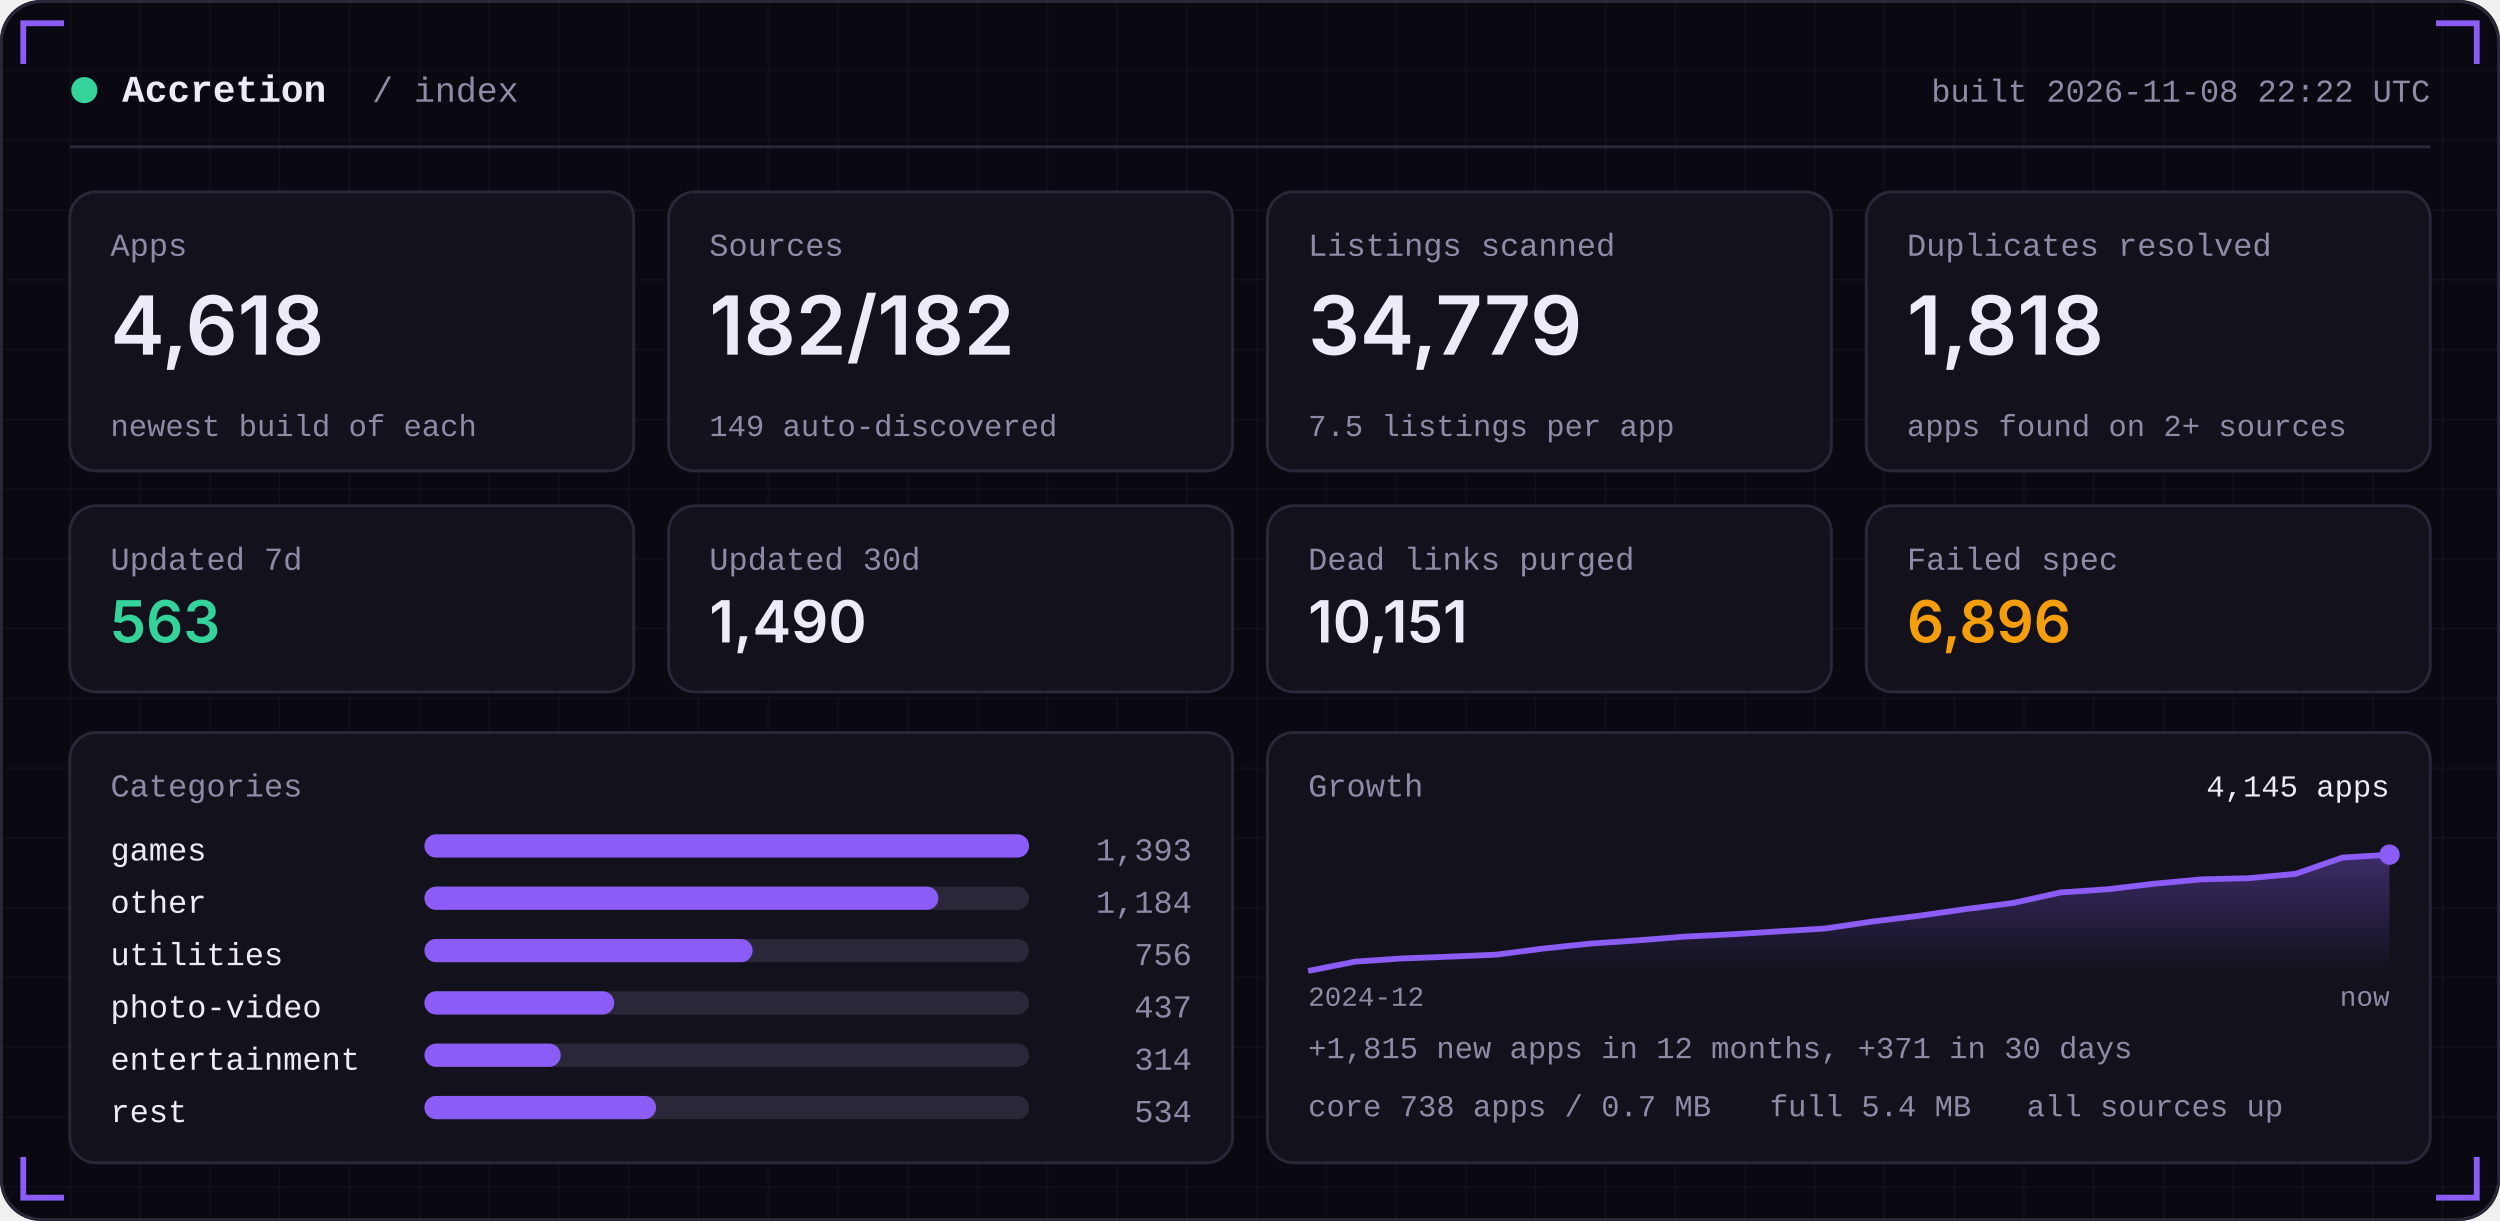
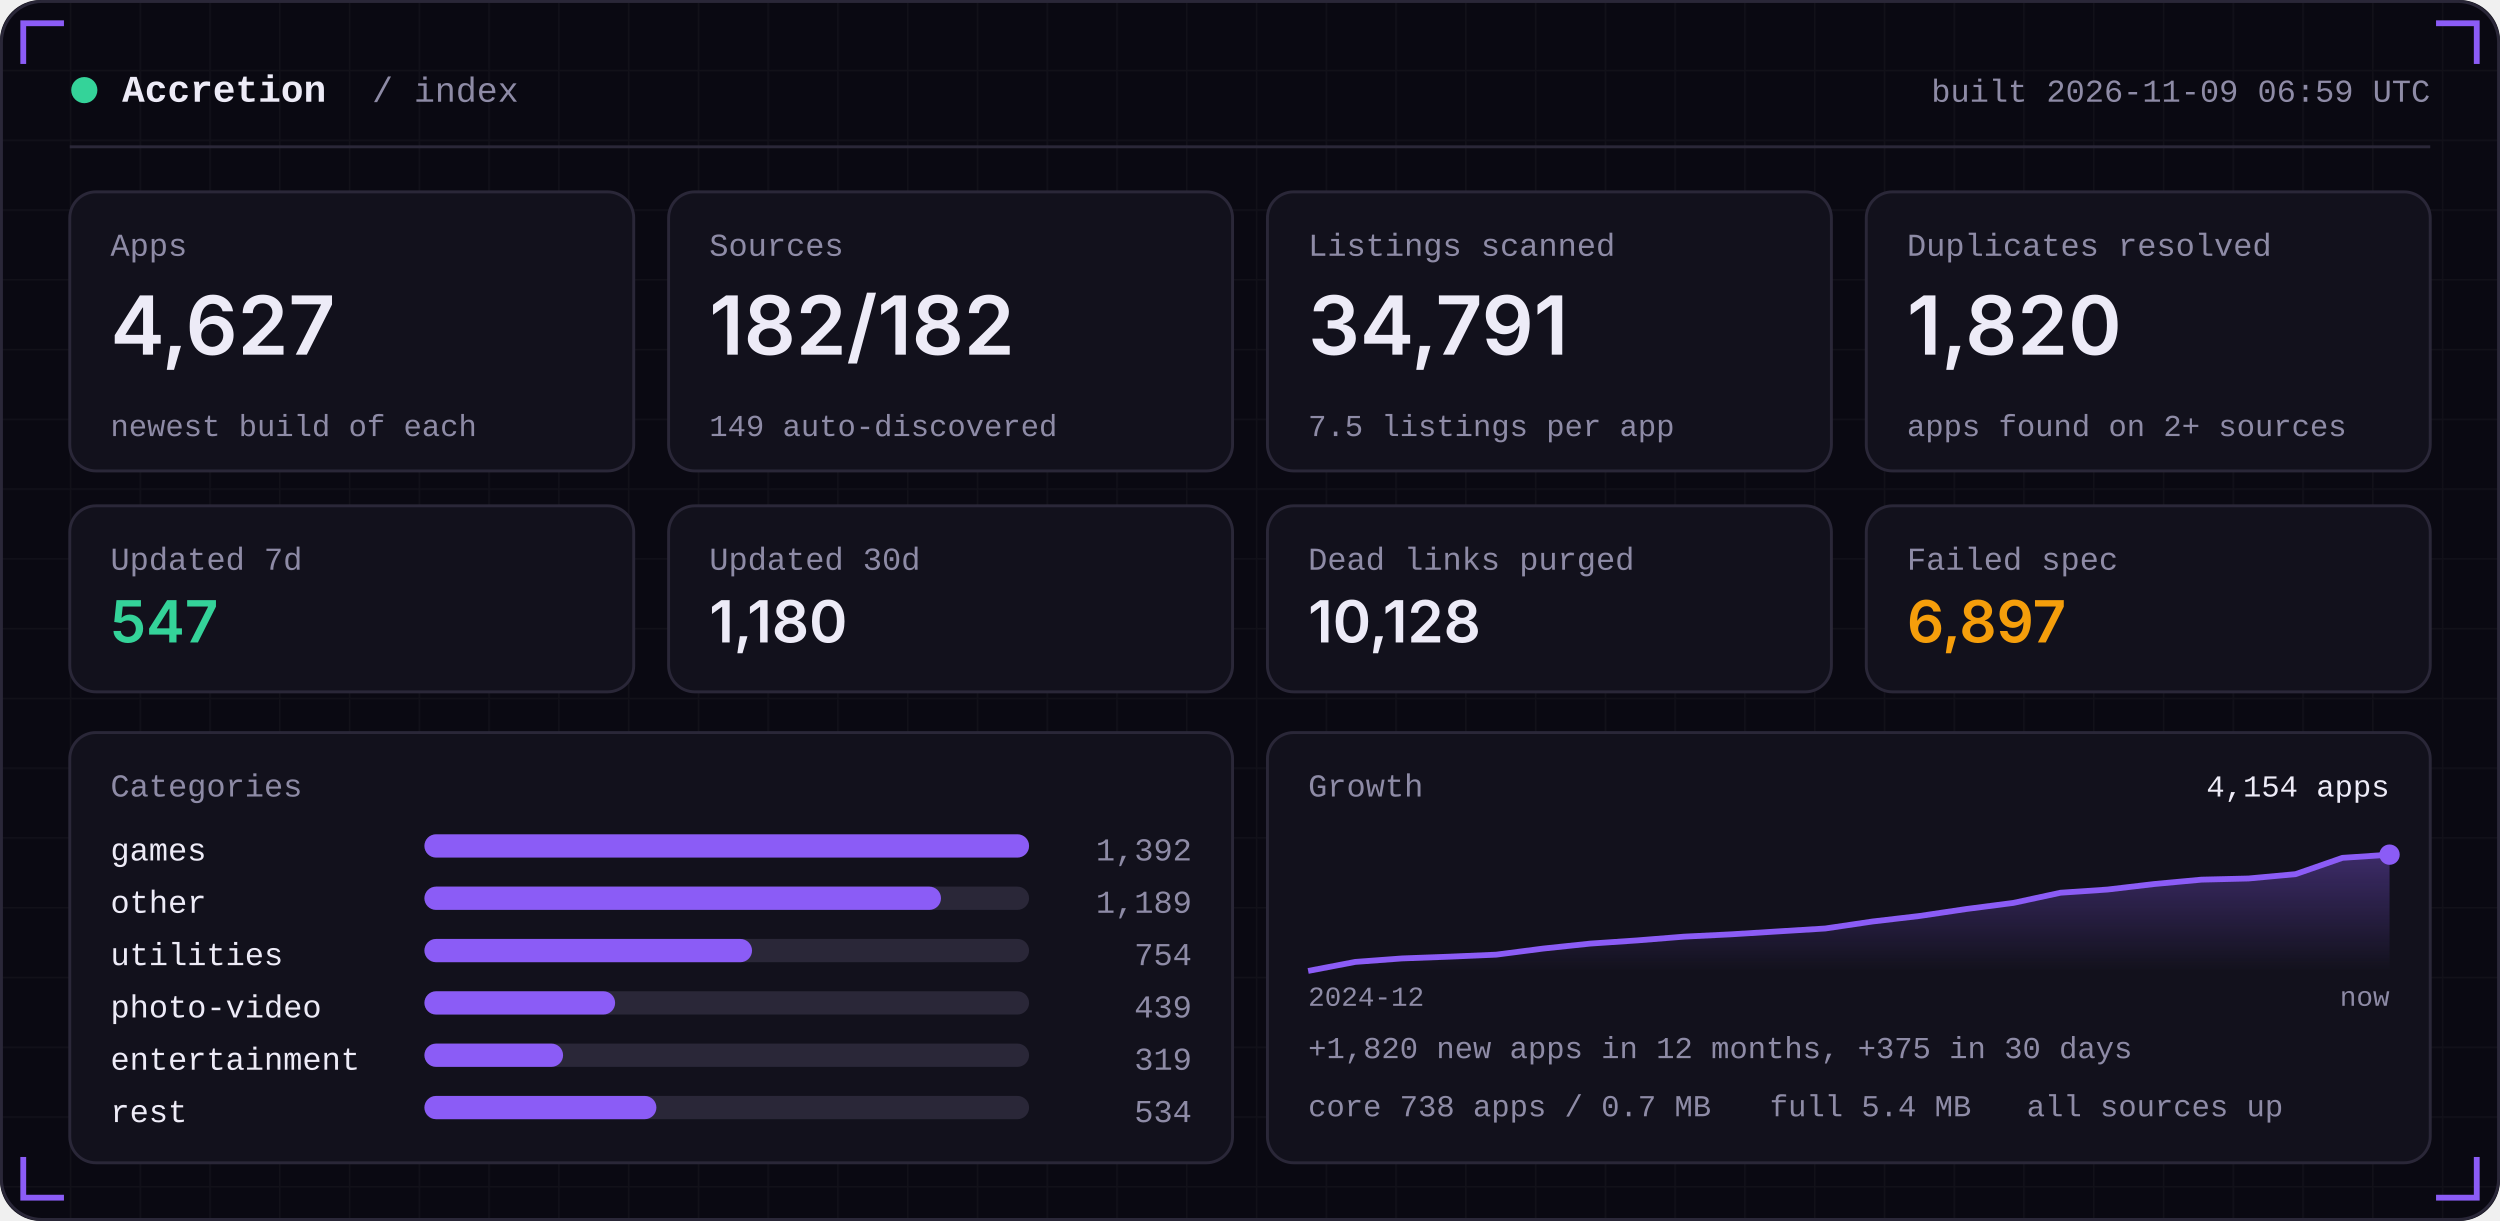
<svg xmlns="http://www.w3.org/2000/svg" width="860" height="420" viewBox="0 0 860 420" role="img">
  <defs>
    <linearGradient id="area" x1="0" x2="0" y1="0" y2="1">
      <stop offset="0" stop-color="#8B5CF6" stop-opacity="0.35" />
      <stop offset="1" stop-color="#8B5CF6" stop-opacity="0" />
    </linearGradient>
    <pattern id="grid" width="24" height="24" patternUnits="userSpaceOnUse">
      <path d="M24 0H0V24" fill="none" stroke="#FFFFFF" stroke-opacity="0.035" />
    </pattern>
  </defs>
  <rect width="860" height="420" rx="14" fill="#0A0912" />
  <rect width="860" height="420" rx="14" fill="url(#grid)" />
  <rect x="0.5" y="0.5" width="859" height="419" rx="14" fill="none" stroke="#2A2738" />
  <path d="M8 22 V8 H22" stroke="#8B5CF6" stroke-width="2" fill="none" />
  <path d="M852 22 V8 H838" stroke="#8B5CF6" stroke-width="2" fill="none" />
  <path d="M8 398 V412 H22" stroke="#8B5CF6" stroke-width="2" fill="none" />
  <path d="M852 398 V412 H838" stroke="#8B5CF6" stroke-width="2" fill="none" />
  <circle cx="29" cy="31" r="4.5" fill="#34D399" />
  <text x="42" y="35" font-family="ui-monospace,SFMono-Regular,Menlo,Consolas,'Liberation Mono',monospace" font-size="13" font-weight="600" fill="#EDEBF7" text-anchor="start" letter-spacing="0">Accretion</text>
  <text x="128" y="35" font-family="ui-monospace,SFMono-Regular,Menlo,Consolas,'Liberation Mono',monospace" font-size="12" font-weight="400" fill="#8E8BA6" text-anchor="start" letter-spacing="0">/ index</text>
-   <text x="836" y="35" font-family="ui-monospace,SFMono-Regular,Menlo,Consolas,'Liberation Mono',monospace" font-size="11" font-weight="400" fill="#8E8BA6" text-anchor="end" letter-spacing="0">built 2026-11-08 22:22 UTC</text>
+   <text x="836" y="35" font-family="ui-monospace,SFMono-Regular,Menlo,Consolas,'Liberation Mono',monospace" font-size="11" font-weight="400" fill="#8E8BA6" text-anchor="end" letter-spacing="0">built 2026-11-09 06:59 UTC</text>
  <rect x="24" y="50" width="812" height="1" fill="#2A2738" />
  <rect x="24.0" y="66" width="194.0" height="96" rx="9" fill="#12111C" stroke="#2A2738" />
  <text x="38.0" y="88" font-family="ui-monospace,SFMono-Regular,Menlo,Consolas,'Liberation Mono',monospace" font-size="11" font-weight="400" fill="#8E8BA6" text-anchor="start" letter-spacing="0">Apps</text>
-   <text x="38.0" y="122" font-family="-apple-system,BlinkMacSystemFont,'Segoe UI',Inter,Helvetica,Arial,sans-serif" font-size="28" font-weight="600" fill="#EDEBF7" text-anchor="start" letter-spacing="0">4,618</text>
+   <text x="38.0" y="122" font-family="-apple-system,BlinkMacSystemFont,'Segoe UI',Inter,Helvetica,Arial,sans-serif" font-size="28" font-weight="600" fill="#EDEBF7" text-anchor="start" letter-spacing="0">4,627</text>
  <text x="38.0" y="150" font-family="ui-monospace,SFMono-Regular,Menlo,Consolas,'Liberation Mono',monospace" font-size="10.5" font-weight="400" fill="#8E8BA6" text-anchor="start" letter-spacing="0">newest build of each</text>
  <rect x="230.0" y="66" width="194.0" height="96" rx="9" fill="#12111C" stroke="#2A2738" />
  <text x="244.0" y="88" font-family="ui-monospace,SFMono-Regular,Menlo,Consolas,'Liberation Mono',monospace" font-size="11" font-weight="400" fill="#8E8BA6" text-anchor="start" letter-spacing="0">Sources</text>
  <text x="244.0" y="122" font-family="-apple-system,BlinkMacSystemFont,'Segoe UI',Inter,Helvetica,Arial,sans-serif" font-size="28" font-weight="600" fill="#EDEBF7" text-anchor="start" letter-spacing="0">182/182</text>
  <text x="244.0" y="150" font-family="ui-monospace,SFMono-Regular,Menlo,Consolas,'Liberation Mono',monospace" font-size="10.5" font-weight="400" fill="#8E8BA6" text-anchor="start" letter-spacing="0">149 auto-discovered</text>
  <rect x="436.0" y="66" width="194.0" height="96" rx="9" fill="#12111C" stroke="#2A2738" />
  <text x="450.0" y="88" font-family="ui-monospace,SFMono-Regular,Menlo,Consolas,'Liberation Mono',monospace" font-size="11" font-weight="400" fill="#8E8BA6" text-anchor="start" letter-spacing="0">Listings scanned</text>
-   <text x="450.0" y="122" font-family="-apple-system,BlinkMacSystemFont,'Segoe UI',Inter,Helvetica,Arial,sans-serif" font-size="28" font-weight="600" fill="#EDEBF7" text-anchor="start" letter-spacing="0">34,779</text>
+   <text x="450.0" y="122" font-family="-apple-system,BlinkMacSystemFont,'Segoe UI',Inter,Helvetica,Arial,sans-serif" font-size="28" font-weight="600" fill="#EDEBF7" text-anchor="start" letter-spacing="0">34,791</text>
  <text x="450.0" y="150" font-family="ui-monospace,SFMono-Regular,Menlo,Consolas,'Liberation Mono',monospace" font-size="10.5" font-weight="400" fill="#8E8BA6" text-anchor="start" letter-spacing="0">7.5 listings per app</text>
  <rect x="642.0" y="66" width="194.0" height="96" rx="9" fill="#12111C" stroke="#2A2738" />
  <text x="656.0" y="88" font-family="ui-monospace,SFMono-Regular,Menlo,Consolas,'Liberation Mono',monospace" font-size="11" font-weight="400" fill="#8E8BA6" text-anchor="start" letter-spacing="0">Duplicates resolved</text>
-   <text x="656.0" y="122" font-family="-apple-system,BlinkMacSystemFont,'Segoe UI',Inter,Helvetica,Arial,sans-serif" font-size="28" font-weight="600" fill="#EDEBF7" text-anchor="start" letter-spacing="0">1,818</text>
+   <text x="656.0" y="122" font-family="-apple-system,BlinkMacSystemFont,'Segoe UI',Inter,Helvetica,Arial,sans-serif" font-size="28" font-weight="600" fill="#EDEBF7" text-anchor="start" letter-spacing="0">1,820</text>
  <text x="656.0" y="150" font-family="ui-monospace,SFMono-Regular,Menlo,Consolas,'Liberation Mono',monospace" font-size="10.5" font-weight="400" fill="#8E8BA6" text-anchor="start" letter-spacing="0">apps found on 2+ sources</text>
  <rect x="24.0" y="174" width="194.0" height="64" rx="9" fill="#12111C" stroke="#2A2738" />
  <text x="38.0" y="196" font-family="ui-monospace,SFMono-Regular,Menlo,Consolas,'Liberation Mono',monospace" font-size="11" font-weight="400" fill="#8E8BA6" text-anchor="start" letter-spacing="0">Updated 7d</text>
-   <text x="38.0" y="221" font-family="-apple-system,BlinkMacSystemFont,'Segoe UI',Inter,Helvetica,Arial,sans-serif" font-size="20" font-weight="600" fill="#34D399" text-anchor="start" letter-spacing="0">563</text>
+   <text x="38.0" y="221" font-family="-apple-system,BlinkMacSystemFont,'Segoe UI',Inter,Helvetica,Arial,sans-serif" font-size="20" font-weight="600" fill="#34D399" text-anchor="start" letter-spacing="0">547</text>
  <rect x="230.0" y="174" width="194.0" height="64" rx="9" fill="#12111C" stroke="#2A2738" />
  <text x="244.0" y="196" font-family="ui-monospace,SFMono-Regular,Menlo,Consolas,'Liberation Mono',monospace" font-size="11" font-weight="400" fill="#8E8BA6" text-anchor="start" letter-spacing="0">Updated 30d</text>
-   <text x="244.0" y="221" font-family="-apple-system,BlinkMacSystemFont,'Segoe UI',Inter,Helvetica,Arial,sans-serif" font-size="20" font-weight="600" fill="#EDEBF7" text-anchor="start" letter-spacing="0">1,490</text>
+   <text x="244.0" y="221" font-family="-apple-system,BlinkMacSystemFont,'Segoe UI',Inter,Helvetica,Arial,sans-serif" font-size="20" font-weight="600" fill="#EDEBF7" text-anchor="start" letter-spacing="0">1,180</text>
  <rect x="436.0" y="174" width="194.0" height="64" rx="9" fill="#12111C" stroke="#2A2738" />
  <text x="450.0" y="196" font-family="ui-monospace,SFMono-Regular,Menlo,Consolas,'Liberation Mono',monospace" font-size="11" font-weight="400" fill="#8E8BA6" text-anchor="start" letter-spacing="0">Dead links purged</text>
-   <text x="450.0" y="221" font-family="-apple-system,BlinkMacSystemFont,'Segoe UI',Inter,Helvetica,Arial,sans-serif" font-size="20" font-weight="600" fill="#EDEBF7" text-anchor="start" letter-spacing="0">10,151</text>
+   <text x="450.0" y="221" font-family="-apple-system,BlinkMacSystemFont,'Segoe UI',Inter,Helvetica,Arial,sans-serif" font-size="20" font-weight="600" fill="#EDEBF7" text-anchor="start" letter-spacing="0">10,128</text>
  <rect x="642.0" y="174" width="194.0" height="64" rx="9" fill="#12111C" stroke="#2A2738" />
  <text x="656.0" y="196" font-family="ui-monospace,SFMono-Regular,Menlo,Consolas,'Liberation Mono',monospace" font-size="11" font-weight="400" fill="#8E8BA6" text-anchor="start" letter-spacing="0">Failed spec</text>
-   <text x="656.0" y="221" font-family="-apple-system,BlinkMacSystemFont,'Segoe UI',Inter,Helvetica,Arial,sans-serif" font-size="20" font-weight="600" fill="#F59E0B" text-anchor="start" letter-spacing="0">6,896</text>
+   <text x="656.0" y="221" font-family="-apple-system,BlinkMacSystemFont,'Segoe UI',Inter,Helvetica,Arial,sans-serif" font-size="20" font-weight="600" fill="#F59E0B" text-anchor="start" letter-spacing="0">6,897</text>
  <rect x="24" y="252" width="400.0" height="148" rx="9" fill="#12111C" stroke="#2A2738" />
  <rect x="436.0" y="252" width="400.0" height="148" rx="9" fill="#12111C" stroke="#2A2738" />
  <text x="38" y="274" font-family="ui-monospace,SFMono-Regular,Menlo,Consolas,'Liberation Mono',monospace" font-size="11" font-weight="400" fill="#8E8BA6" text-anchor="start" letter-spacing="0">Categories</text>
  <text x="38" y="296" font-family="ui-monospace,SFMono-Regular,Menlo,Consolas,'Liberation Mono',monospace" font-size="11" font-weight="400" fill="#EDEBF7" text-anchor="start" letter-spacing="0">games</text>
  <rect x="146" y="287" width="208.0" height="8" rx="4" fill="#2A2738" />
  <rect x="146" y="287" width="208.0" height="8" rx="4" fill="#8B5CF6" />
-   <text x="410.0" y="296" font-family="ui-monospace,SFMono-Regular,Menlo,Consolas,'Liberation Mono',monospace" font-size="11" font-weight="400" fill="#8E8BA6" text-anchor="end" letter-spacing="0">1,393</text>
+   <text x="410.0" y="296" font-family="ui-monospace,SFMono-Regular,Menlo,Consolas,'Liberation Mono',monospace" font-size="11" font-weight="400" fill="#8E8BA6" text-anchor="end" letter-spacing="0">1,392</text>
  <text x="38" y="314" font-family="ui-monospace,SFMono-Regular,Menlo,Consolas,'Liberation Mono',monospace" font-size="11" font-weight="400" fill="#EDEBF7" text-anchor="start" letter-spacing="0">other</text>
  <rect x="146" y="305" width="208.0" height="8" rx="4" fill="#2A2738" />
-   <rect x="146" y="305" width="176.8" height="8" rx="4" fill="#8B5CF6" />
-   <text x="410.0" y="314" font-family="ui-monospace,SFMono-Regular,Menlo,Consolas,'Liberation Mono',monospace" font-size="11" font-weight="400" fill="#8E8BA6" text-anchor="end" letter-spacing="0">1,184</text>
+   <rect x="146" y="305" width="177.7" height="8" rx="4" fill="#8B5CF6" />
+   <text x="410.0" y="314" font-family="ui-monospace,SFMono-Regular,Menlo,Consolas,'Liberation Mono',monospace" font-size="11" font-weight="400" fill="#8E8BA6" text-anchor="end" letter-spacing="0">1,189</text>
  <text x="38" y="332" font-family="ui-monospace,SFMono-Regular,Menlo,Consolas,'Liberation Mono',monospace" font-size="11" font-weight="400" fill="#EDEBF7" text-anchor="start" letter-spacing="0">utilities</text>
  <rect x="146" y="323" width="208.0" height="8" rx="4" fill="#2A2738" />
-   <rect x="146" y="323" width="112.9" height="8" rx="4" fill="#8B5CF6" />
-   <text x="410.0" y="332" font-family="ui-monospace,SFMono-Regular,Menlo,Consolas,'Liberation Mono',monospace" font-size="11" font-weight="400" fill="#8E8BA6" text-anchor="end" letter-spacing="0">756</text>
+   <rect x="146" y="323" width="112.7" height="8" rx="4" fill="#8B5CF6" />
+   <text x="410.0" y="332" font-family="ui-monospace,SFMono-Regular,Menlo,Consolas,'Liberation Mono',monospace" font-size="11" font-weight="400" fill="#8E8BA6" text-anchor="end" letter-spacing="0">754</text>
  <text x="38" y="350" font-family="ui-monospace,SFMono-Regular,Menlo,Consolas,'Liberation Mono',monospace" font-size="11" font-weight="400" fill="#EDEBF7" text-anchor="start" letter-spacing="0">photo-video</text>
  <rect x="146" y="341" width="208.0" height="8" rx="4" fill="#2A2738" />
-   <rect x="146" y="341" width="65.3" height="8" rx="4" fill="#8B5CF6" />
-   <text x="410.0" y="350" font-family="ui-monospace,SFMono-Regular,Menlo,Consolas,'Liberation Mono',monospace" font-size="11" font-weight="400" fill="#8E8BA6" text-anchor="end" letter-spacing="0">437</text>
+   <rect x="146" y="341" width="65.6" height="8" rx="4" fill="#8B5CF6" />
+   <text x="410.0" y="350" font-family="ui-monospace,SFMono-Regular,Menlo,Consolas,'Liberation Mono',monospace" font-size="11" font-weight="400" fill="#8E8BA6" text-anchor="end" letter-spacing="0">439</text>
  <text x="38" y="368" font-family="ui-monospace,SFMono-Regular,Menlo,Consolas,'Liberation Mono',monospace" font-size="11" font-weight="400" fill="#EDEBF7" text-anchor="start" letter-spacing="0">entertainment</text>
  <rect x="146" y="359" width="208.0" height="8" rx="4" fill="#2A2738" />
-   <rect x="146" y="359" width="46.9" height="8" rx="4" fill="#8B5CF6" />
-   <text x="410.0" y="368" font-family="ui-monospace,SFMono-Regular,Menlo,Consolas,'Liberation Mono',monospace" font-size="11" font-weight="400" fill="#8E8BA6" text-anchor="end" letter-spacing="0">314</text>
+   <rect x="146" y="359" width="47.7" height="8" rx="4" fill="#8B5CF6" />
+   <text x="410.0" y="368" font-family="ui-monospace,SFMono-Regular,Menlo,Consolas,'Liberation Mono',monospace" font-size="11" font-weight="400" fill="#8E8BA6" text-anchor="end" letter-spacing="0">319</text>
  <text x="38" y="386" font-family="ui-monospace,SFMono-Regular,Menlo,Consolas,'Liberation Mono',monospace" font-size="11" font-weight="400" fill="#EDEBF7" text-anchor="start" letter-spacing="0">rest</text>
  <rect x="146" y="377" width="208.0" height="8" rx="4" fill="#2A2738" />
-   <rect x="146" y="377" width="79.7" height="8" rx="4" fill="#8B5CF6" />
+   <rect x="146" y="377" width="79.8" height="8" rx="4" fill="#8B5CF6" />
  <text x="410.0" y="386" font-family="ui-monospace,SFMono-Regular,Menlo,Consolas,'Liberation Mono',monospace" font-size="11" font-weight="400" fill="#8E8BA6" text-anchor="end" letter-spacing="0">534</text>
  <text x="450.0" y="274" font-family="ui-monospace,SFMono-Regular,Menlo,Consolas,'Liberation Mono',monospace" font-size="11" font-weight="400" fill="#8E8BA6" text-anchor="start" letter-spacing="0">Growth</text>
-   <polygon points="450.0,334 450.0,334.0 466.2,330.8 482.3,329.7 498.5,329.1 514.7,328.4 530.9,326.3 547.0,324.6 563.2,323.5 579.4,322.2 595.6,321.4 611.7,320.4 627.9,319.4 644.1,317.0 660.3,315.0 676.4,312.7 692.6,310.6 708.8,307.0 725.0,305.9 741.1,304.0 757.3,302.5 773.5,302.1 789.7,300.6 805.8,295.0 822.0,294.0 822.0,334" fill="url(#area)" />
-   <polyline points="450.0,334.0 466.2,330.8 482.3,329.7 498.5,329.1 514.7,328.4 530.9,326.3 547.0,324.6 563.2,323.5 579.4,322.2 595.6,321.4 611.7,320.4 627.9,319.4 644.1,317.0 660.3,315.0 676.4,312.7 692.6,310.6 708.8,307.0 725.0,305.9 741.1,304.0 757.3,302.5 773.5,302.1 789.7,300.6 805.8,295.0 822.0,294.0" fill="none" stroke="#8B5CF6" stroke-width="2" stroke-linejoin="round" />
+   <polygon points="450.0,334 450.0,334.0 466.2,330.9 482.3,329.7 498.5,329.1 514.7,328.4 530.9,326.3 547.0,324.6 563.2,323.5 579.4,322.2 595.6,321.4 611.7,320.4 627.9,319.4 644.1,317.0 660.3,315.1 676.4,312.7 692.6,310.6 708.8,307.1 725.0,306.0 741.1,304.1 757.3,302.6 773.5,302.2 789.7,300.7 805.8,295.1 822.0,294.0 822.0,334" fill="url(#area)" />
+   <polyline points="450.0,334.0 466.2,330.9 482.3,329.7 498.5,329.1 514.7,328.4 530.9,326.3 547.0,324.6 563.2,323.5 579.4,322.2 595.6,321.4 611.7,320.4 627.9,319.4 644.1,317.0 660.3,315.1 676.4,312.7 692.6,310.6 708.8,307.1 725.0,306.0 741.1,304.1 757.3,302.6 773.5,302.2 789.7,300.7 805.8,295.1 822.0,294.0" fill="none" stroke="#8B5CF6" stroke-width="2" stroke-linejoin="round" />
  <circle cx="822.0" cy="294.0" r="3.5" fill="#8B5CF6" />
-   <text x="822.0" y="274" font-family="ui-monospace,SFMono-Regular,Menlo,Consolas,'Liberation Mono',monospace" font-size="10.5" font-weight="400" fill="#EDEBF7" text-anchor="end" letter-spacing="0">4,145 apps</text>
+   <text x="822.0" y="274" font-family="ui-monospace,SFMono-Regular,Menlo,Consolas,'Liberation Mono',monospace" font-size="10.5" font-weight="400" fill="#EDEBF7" text-anchor="end" letter-spacing="0">4,154 apps</text>
  <text x="450.0" y="346" font-family="ui-monospace,SFMono-Regular,Menlo,Consolas,'Liberation Mono',monospace" font-size="9.5" font-weight="400" fill="#8E8BA6" text-anchor="start" letter-spacing="0">2024-12</text>
  <text x="822.0" y="346" font-family="ui-monospace,SFMono-Regular,Menlo,Consolas,'Liberation Mono',monospace" font-size="9.5" font-weight="400" fill="#8E8BA6" text-anchor="end" letter-spacing="0">now</text>
-   <text x="450.0" y="364" font-family="ui-monospace,SFMono-Regular,Menlo,Consolas,'Liberation Mono',monospace" font-size="10.5" font-weight="400" fill="#8E8BA6" text-anchor="start" letter-spacing="0">+1,815 new apps in 12 months, +371 in 30 days</text>
+   <text x="450.0" y="364" font-family="ui-monospace,SFMono-Regular,Menlo,Consolas,'Liberation Mono',monospace" font-size="10.5" font-weight="400" fill="#8E8BA6" text-anchor="start" letter-spacing="0">+1,820 new apps in 12 months, +375 in 30 days</text>
  <text x="450.0" y="384" font-family="ui-monospace,SFMono-Regular,Menlo,Consolas,'Liberation Mono',monospace" font-size="10.5" font-weight="400" fill="#8E8BA6" text-anchor="start" letter-spacing="0">core 738 apps / 0.7 MB</text>
  <text x="608.8" y="384" font-family="ui-monospace,SFMono-Regular,Menlo,Consolas,'Liberation Mono',monospace" font-size="10.5" font-weight="400" fill="#8E8BA6" text-anchor="start" letter-spacing="0">full 5.4 MB</text>
  <text x="697.2" y="384" font-family="ui-monospace,SFMono-Regular,Menlo,Consolas,'Liberation Mono',monospace" font-size="10.5" font-weight="400" fill="#8E8BA6" text-anchor="start" letter-spacing="0">all sources up</text>
</svg>
